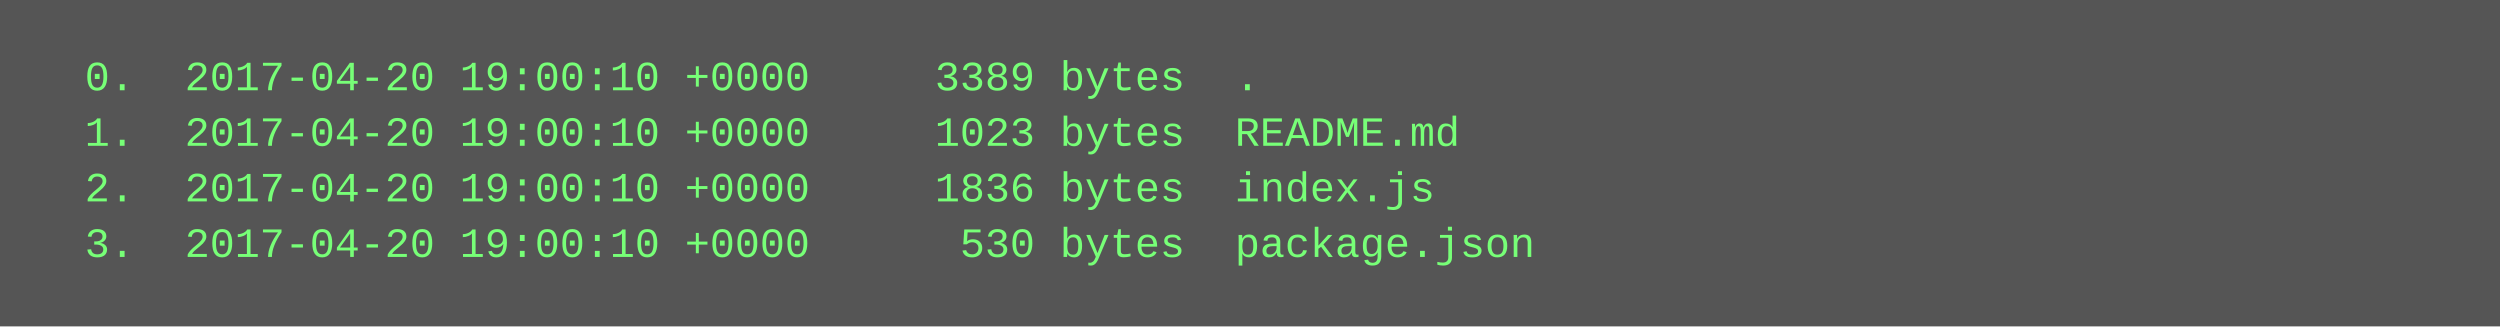
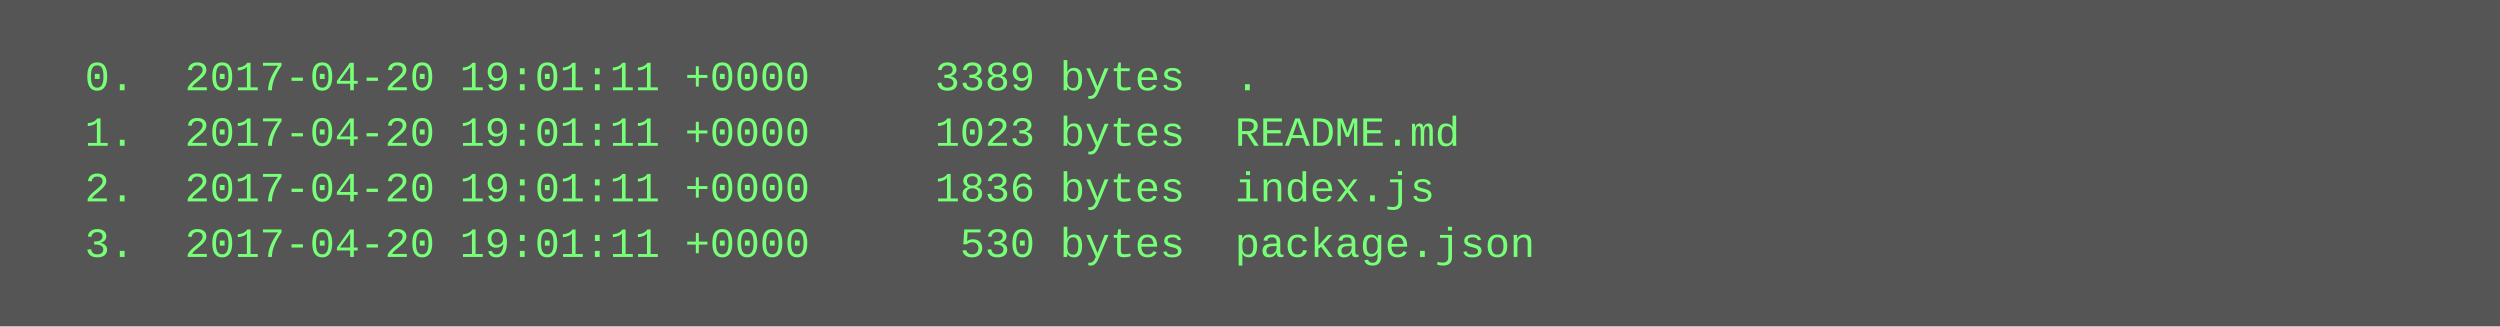
<svg xmlns="http://www.w3.org/2000/svg" height="94" width="720">
  <rect height="94" fill="#555" width="720" />
  <text fill="#7f7" font-family="Courier New" font-size="12" xml:space="preserve">
-     <tspan x="10" y="26">  0.  2017-04-20 19:00:10 +0000     3389 bytes  .</tspan>
-     <tspan x="10" y="42">  1.  2017-04-20 19:00:10 +0000     1023 bytes  README.md</tspan>
-     <tspan x="10" y="58">  2.  2017-04-20 19:00:10 +0000     1836 bytes  index.js</tspan>
-     <tspan x="10" y="74">  3.  2017-04-20 19:00:10 +0000      530 bytes  package.json</tspan>
+     <tspan x="10" y="26">  0.  2017-04-20 19:01:11 +0000     3389 bytes  .</tspan>
+     <tspan x="10" y="42">  1.  2017-04-20 19:01:11 +0000     1023 bytes  README.md</tspan>
+     <tspan x="10" y="58">  2.  2017-04-20 19:01:11 +0000     1836 bytes  index.js</tspan>
+     <tspan x="10" y="74">  3.  2017-04-20 19:01:11 +0000      530 bytes  package.json</tspan>
  </text>
</svg>
